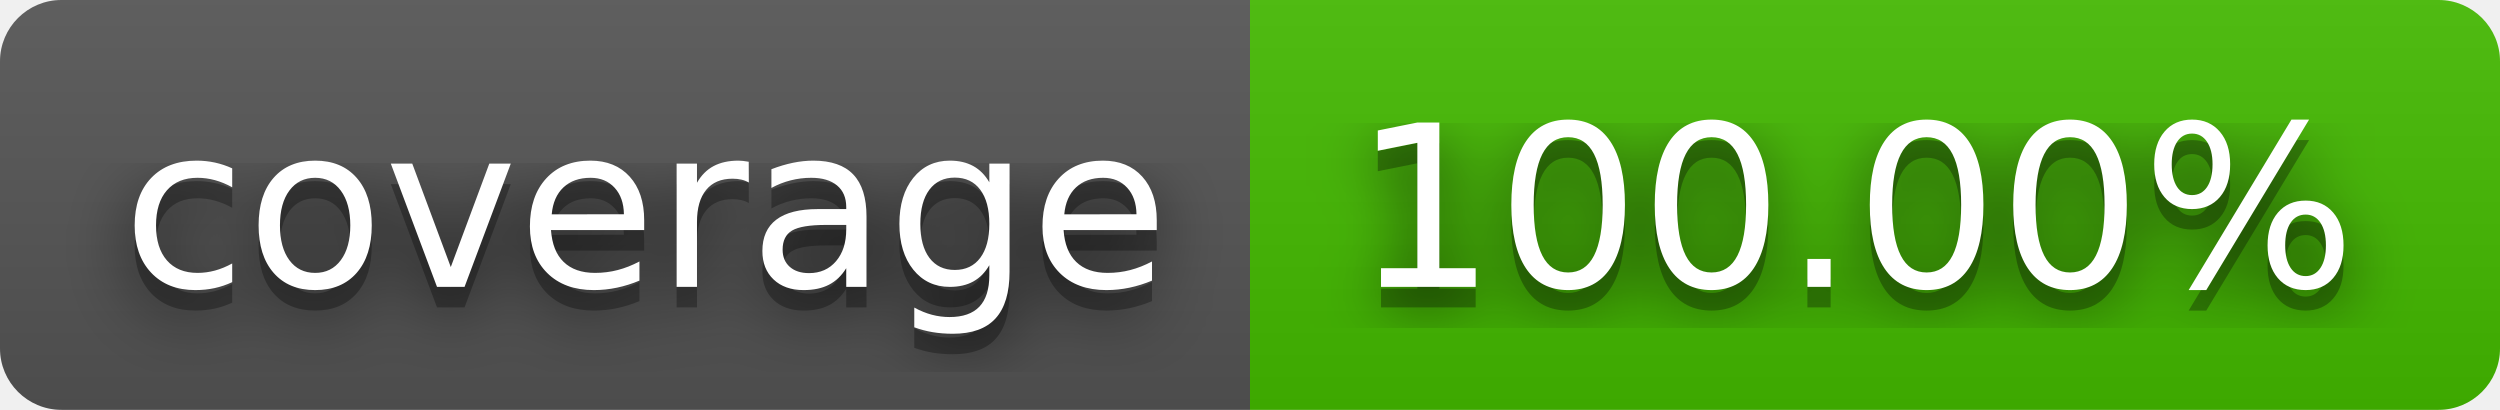
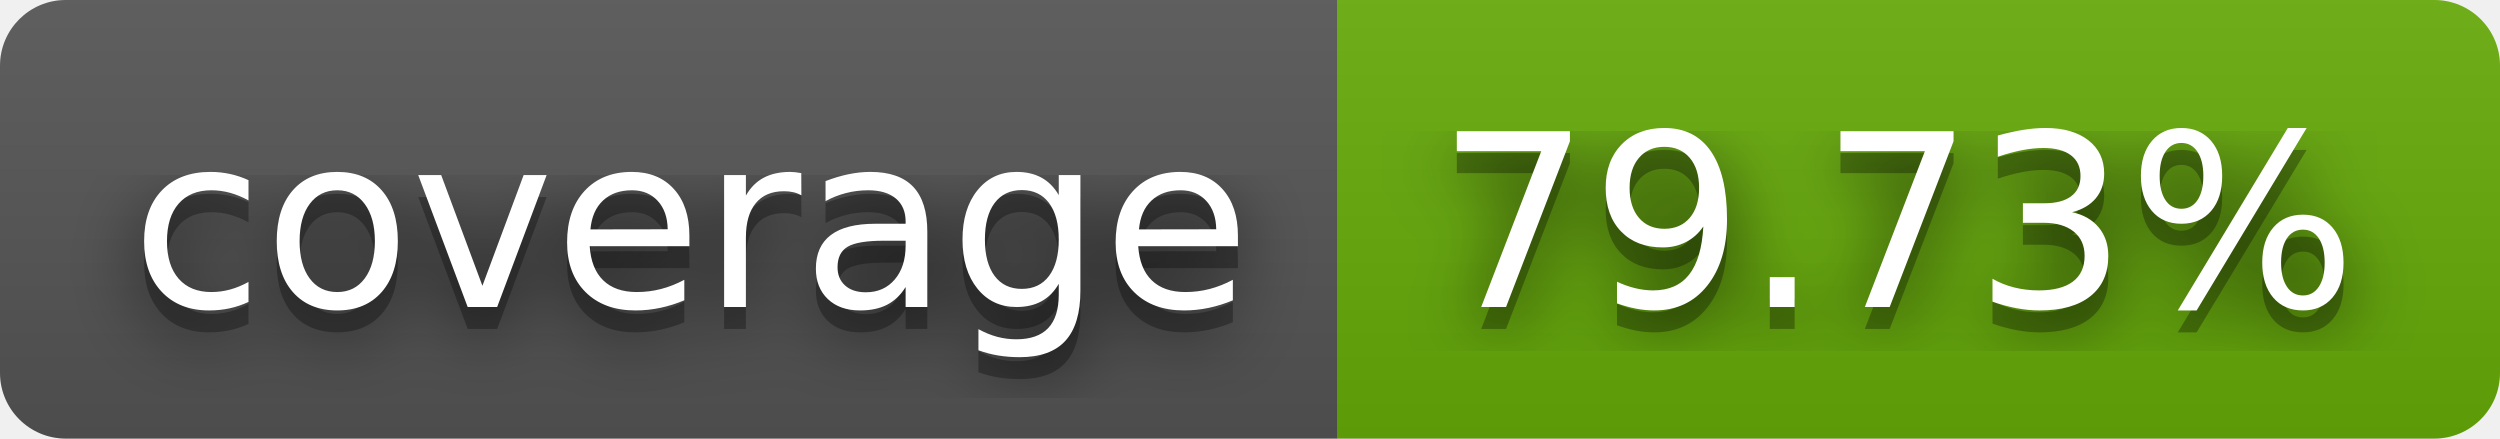
- <svg xmlns="http://www.w3.org/2000/svg" width="122" height="20" role="img" aria-label="coverage: 100.00%">
+ <svg xmlns="http://www.w3.org/2000/svg" width="114" height="20" role="img" aria-label="coverage: 79.73%">
  <filter id="blur">
    <feGaussianBlur stdDeviation="16" />
  </filter>
  <linearGradient id="s" x2="0" y2="100%">
    <stop offset="0" stop-color="#bbb" stop-opacity=".1" />
    <stop offset="1" stop-opacity=".1" />
  </linearGradient>
  <clipPath id="r">
-     <rect width="122" height="20" rx="3" />
+     <rect width="114" height="20" rx="3" />
  </clipPath>
  <g clip-path="url(#r)">
    <rect width="61" height="20" fill="#555" />
-     <rect x="61" width="61" height="20" fill="#4b0" />
-     <rect width="122" height="20" fill="url(#s)" />
+     <rect x="61" width="53" height="20" fill="#67ac09" />
+     <rect width="114" height="20" fill="url(#s)" />
  </g>
  <g fill="#fff" text-anchor="middle" font-family="Verdana,Geneva,DejaVu Sans,sans-serif" text-rendering="geometricPrecision" font-size="110">
    <g transform="scale(.1)">
      <g aria-hidden="true" fill="#010101">
        <text x="315" y="150" fill-opacity=".8" filter="url(#blur)" textLength="510">coverage</text>
        <text x="315" y="150" fill-opacity=".3" textLength="510">coverage</text>
      </g>
      <text x="315" y="140" textLength="510">coverage</text>
    </g>
    <g transform="scale(.1)">
      <g aria-hidden="true" fill="#010101">
-         <text x="905" y="150" fill-opacity=".8" filter="url(#blur)" textLength="510">100.00%</text>
-         <text x="905" y="150" fill-opacity=".3" textLength="510">100.00%</text>
+         <text x="865" y="150" fill-opacity=".8" filter="url(#blur)" textLength="430">79.73%</text>
+         <text x="865" y="150" fill-opacity=".3" textLength="430">79.73%</text>
      </g>
-       <text x="905" y="140" textLength="510">100.00%</text>
+       <text x="865" y="140" textLength="430">79.73%</text>
    </g>
  </g>
</svg>
